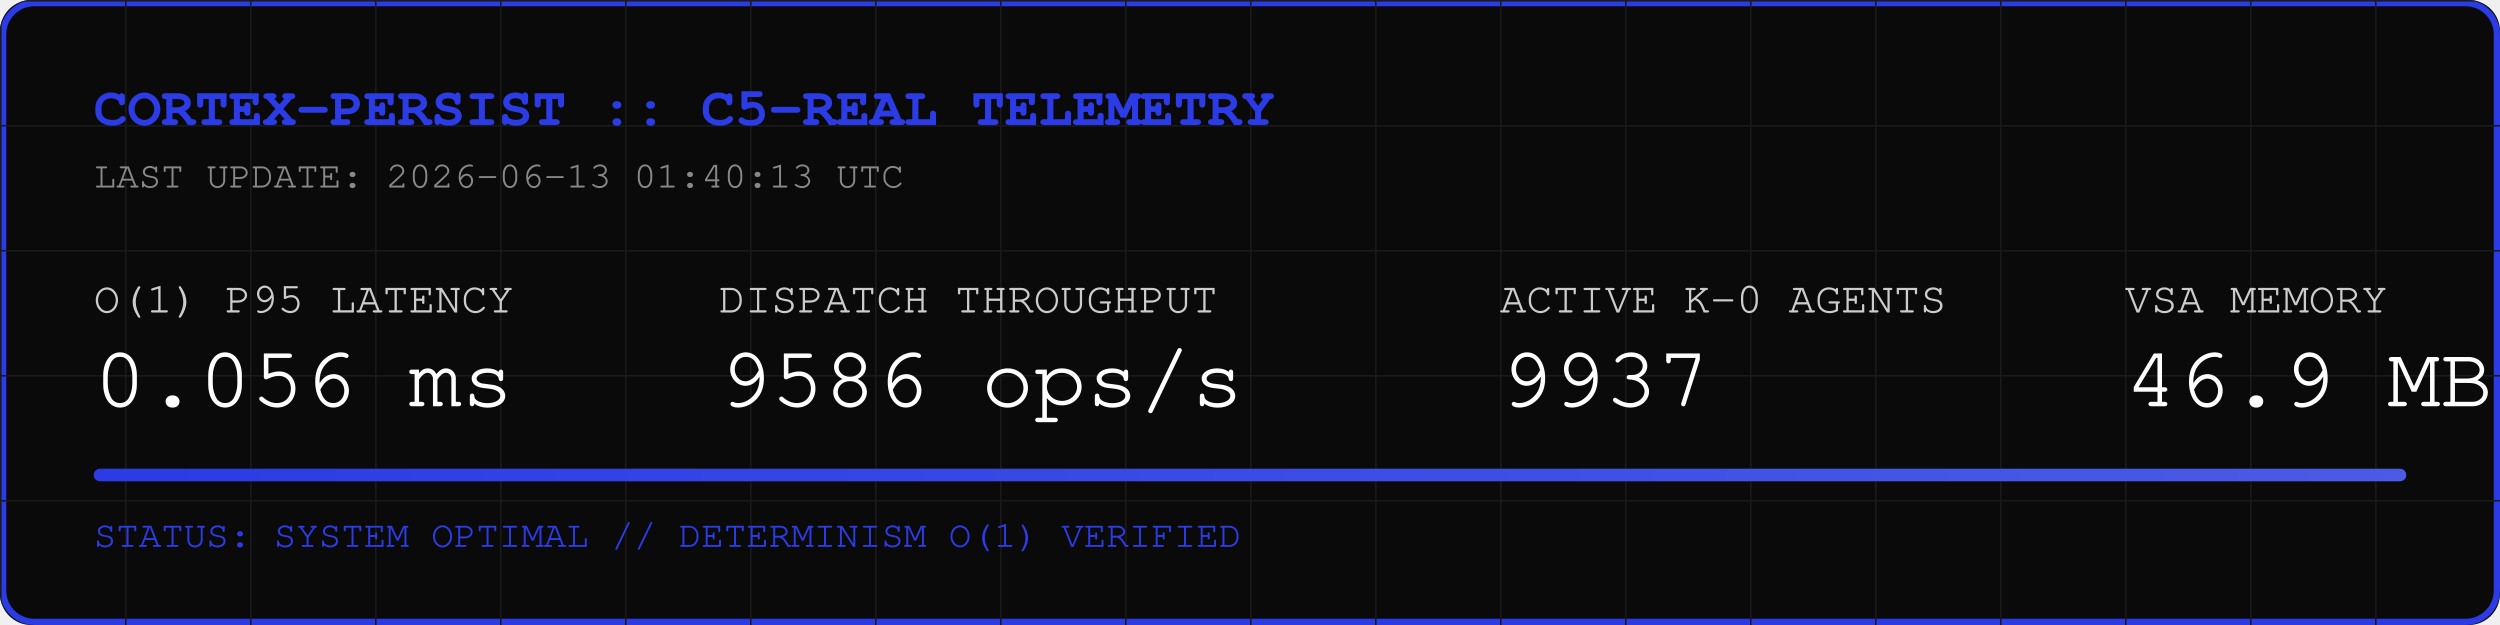
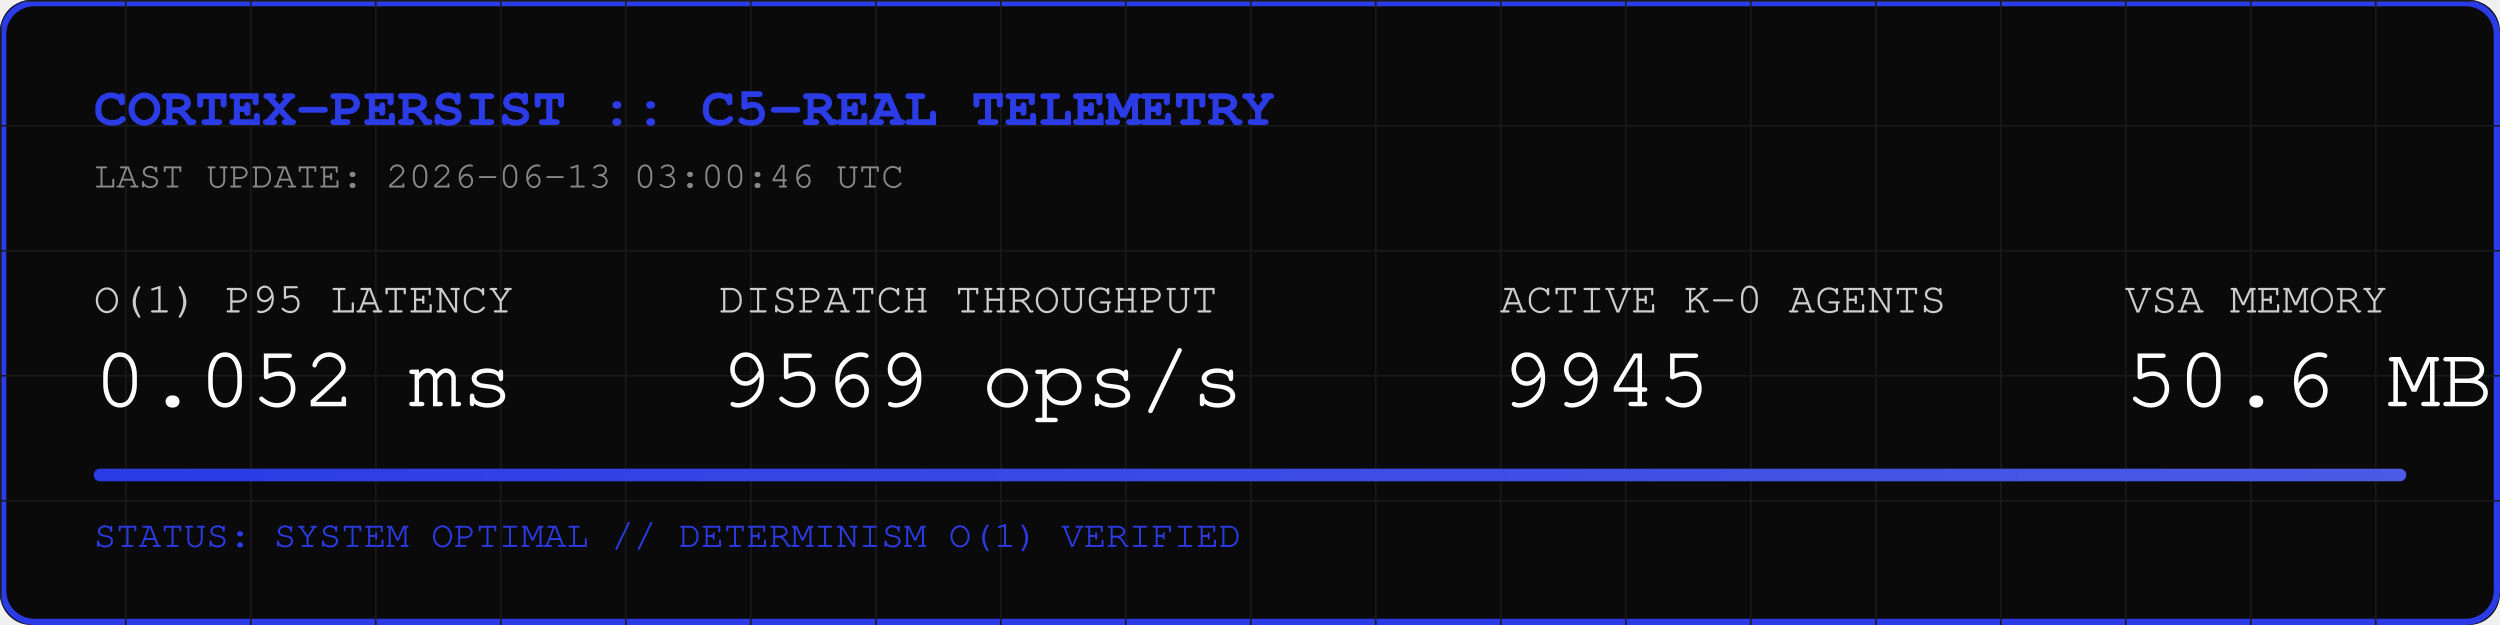
<svg xmlns="http://www.w3.org/2000/svg" width="800" height="200" viewBox="0 0 800 200">
  <rect width="800" height="200" fill="#0A0A0A" rx="10" />
  <rect width="798" height="198" x="1" y="1" fill="none" stroke="#2B3BE5" stroke-width="2" rx="10" />
  <defs>
    <pattern id="grid" width="40" height="40" patternUnits="userSpaceOnUse">
      <path d="M 40 0 L 0 0 0 40" fill="none" stroke="#1A1A1A" stroke-width="1" />
    </pattern>
    <linearGradient id="neon" x1="0%" y1="0%" x2="100%" y2="0%">
      <stop offset="0%" stop-color="#2B3BE5" />
      <stop offset="100%" stop-color="#4B5BE5" />
    </linearGradient>
  </defs>
  <rect width="800" height="200" fill="url(#grid)" rx="10" />
  <text x="30" y="40" font-family="Courier, monospace" font-size="18" fill="#2B3BE5" font-weight="bold">CORTEX-PERSIST :: C5-REAL TELEMETRY</text>
-   <text x="30" y="60" font-family="Courier, monospace" font-size="12" fill="#888888">LAST UPDATE: 2026-06-13 01:40:13 UTC</text>
+   <text x="30" y="60" font-family="Courier, monospace" font-size="12" fill="#888888">LAST UPDATE: 2026-06-13 03:00:46 UTC</text>
  <g transform="translate(30, 100)">
    <text x="0" y="0" font-family="Courier, monospace" font-size="14" fill="#CCCCCC">O(1) P95 LATENCY</text>
-     <text x="0" y="30" font-family="Courier, monospace" font-size="28" fill="#FFFFFF">0.056 ms</text>
+     <text x="0" y="30" font-family="Courier, monospace" font-size="28" fill="#FFFFFF">0.052 ms</text>
    <text x="200" y="0" font-family="Courier, monospace" font-size="14" fill="#CCCCCC">DISPATCH THROUGHPUT</text>
-     <text x="200" y="30" font-family="Courier, monospace" font-size="28" fill="#FFFFFF">9586 ops/s</text>
+     <text x="200" y="30" font-family="Courier, monospace" font-size="28" fill="#FFFFFF">9569 ops/s</text>
    <text x="450" y="0" font-family="Courier, monospace" font-size="14" fill="#CCCCCC">ACTIVE K-0 AGENTS</text>
-     <text x="450" y="30" font-family="Courier, monospace" font-size="28" fill="#FFFFFF">9937</text>
+     <text x="450" y="30" font-family="Courier, monospace" font-size="28" fill="#FFFFFF">9945</text>
    <text x="650" y="0" font-family="Courier, monospace" font-size="14" fill="#CCCCCC">VSA MEMORY</text>
-     <text x="650" y="30" font-family="Courier, monospace" font-size="28" fill="#FFFFFF">46.9 MB</text>
+     <text x="650" y="30" font-family="Courier, monospace" font-size="28" fill="#FFFFFF">50.6 MB</text>
  </g>
  <rect x="30" y="150" width="740" height="4" fill="#1A1A1A" rx="2" />
  <rect x="30" y="150" width="740" height="4" fill="url(#neon)" rx="2" />
  <text x="30" y="175" font-family="Courier, monospace" font-size="12" fill="#2B3BE5">STATUS: SYSTEM OPTIMAL // DETERMINISM O(1) VERIFIED</text>
</svg>
